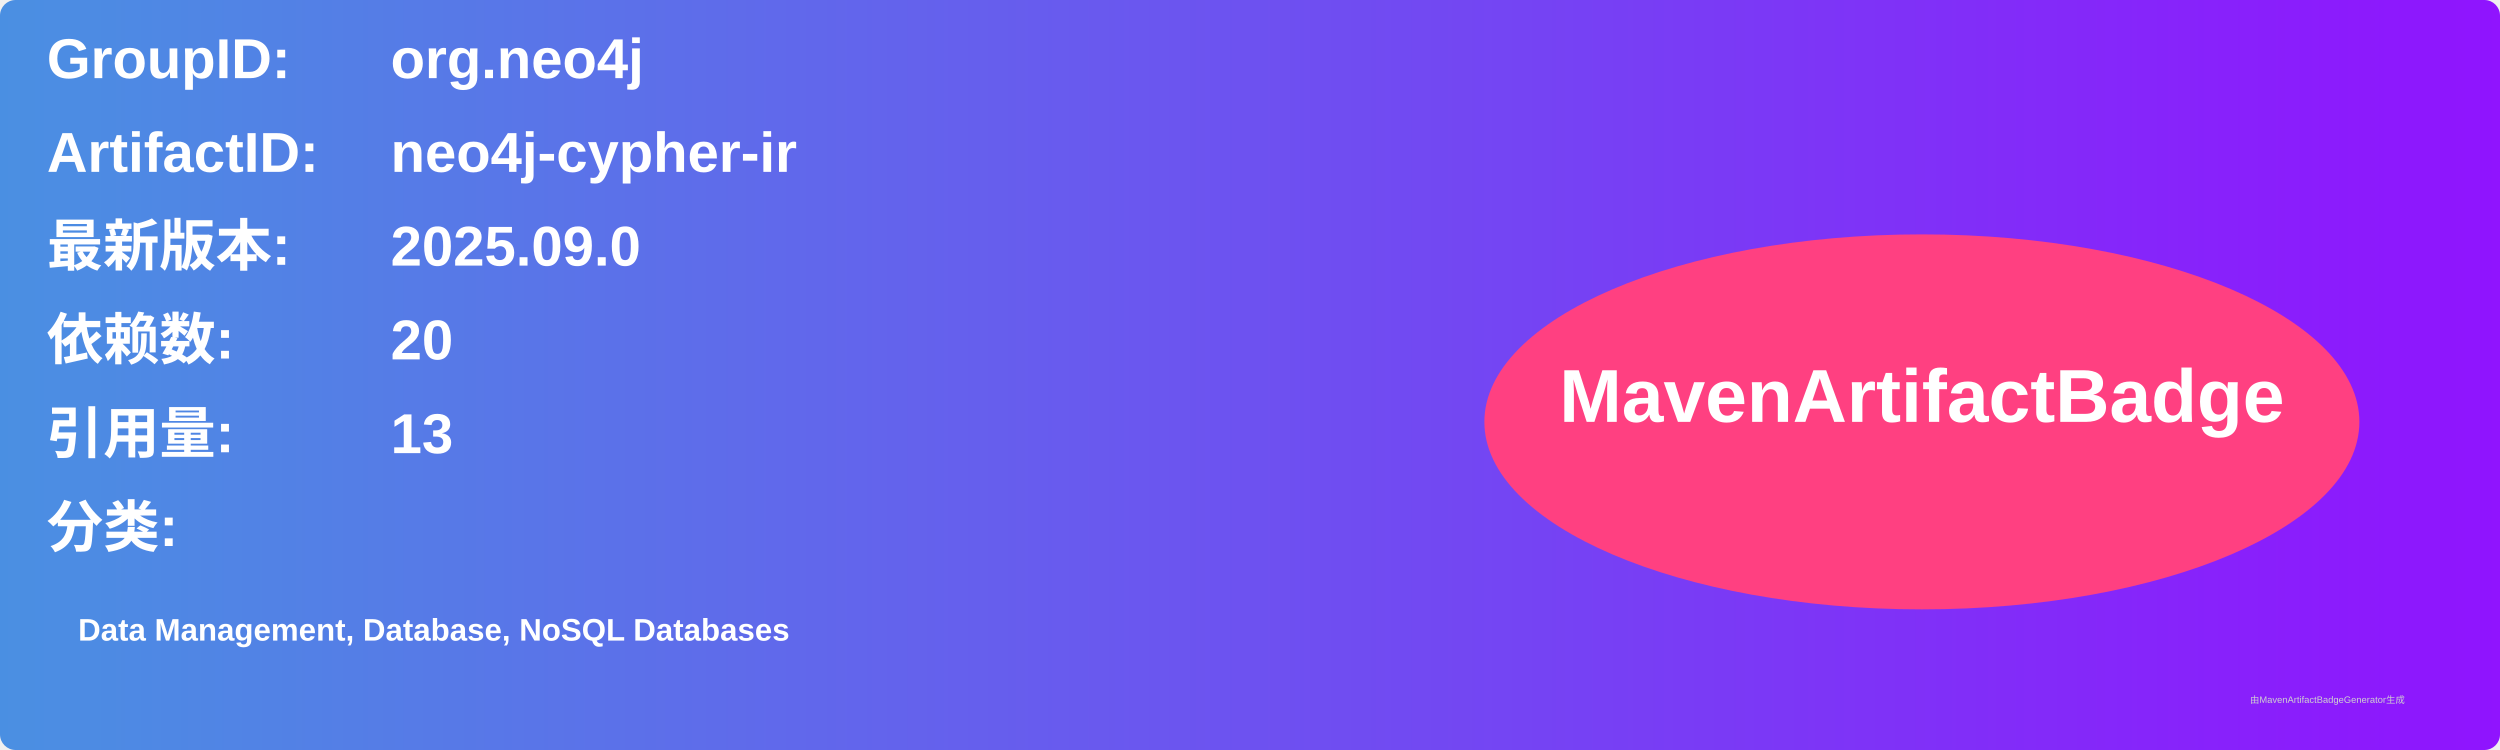
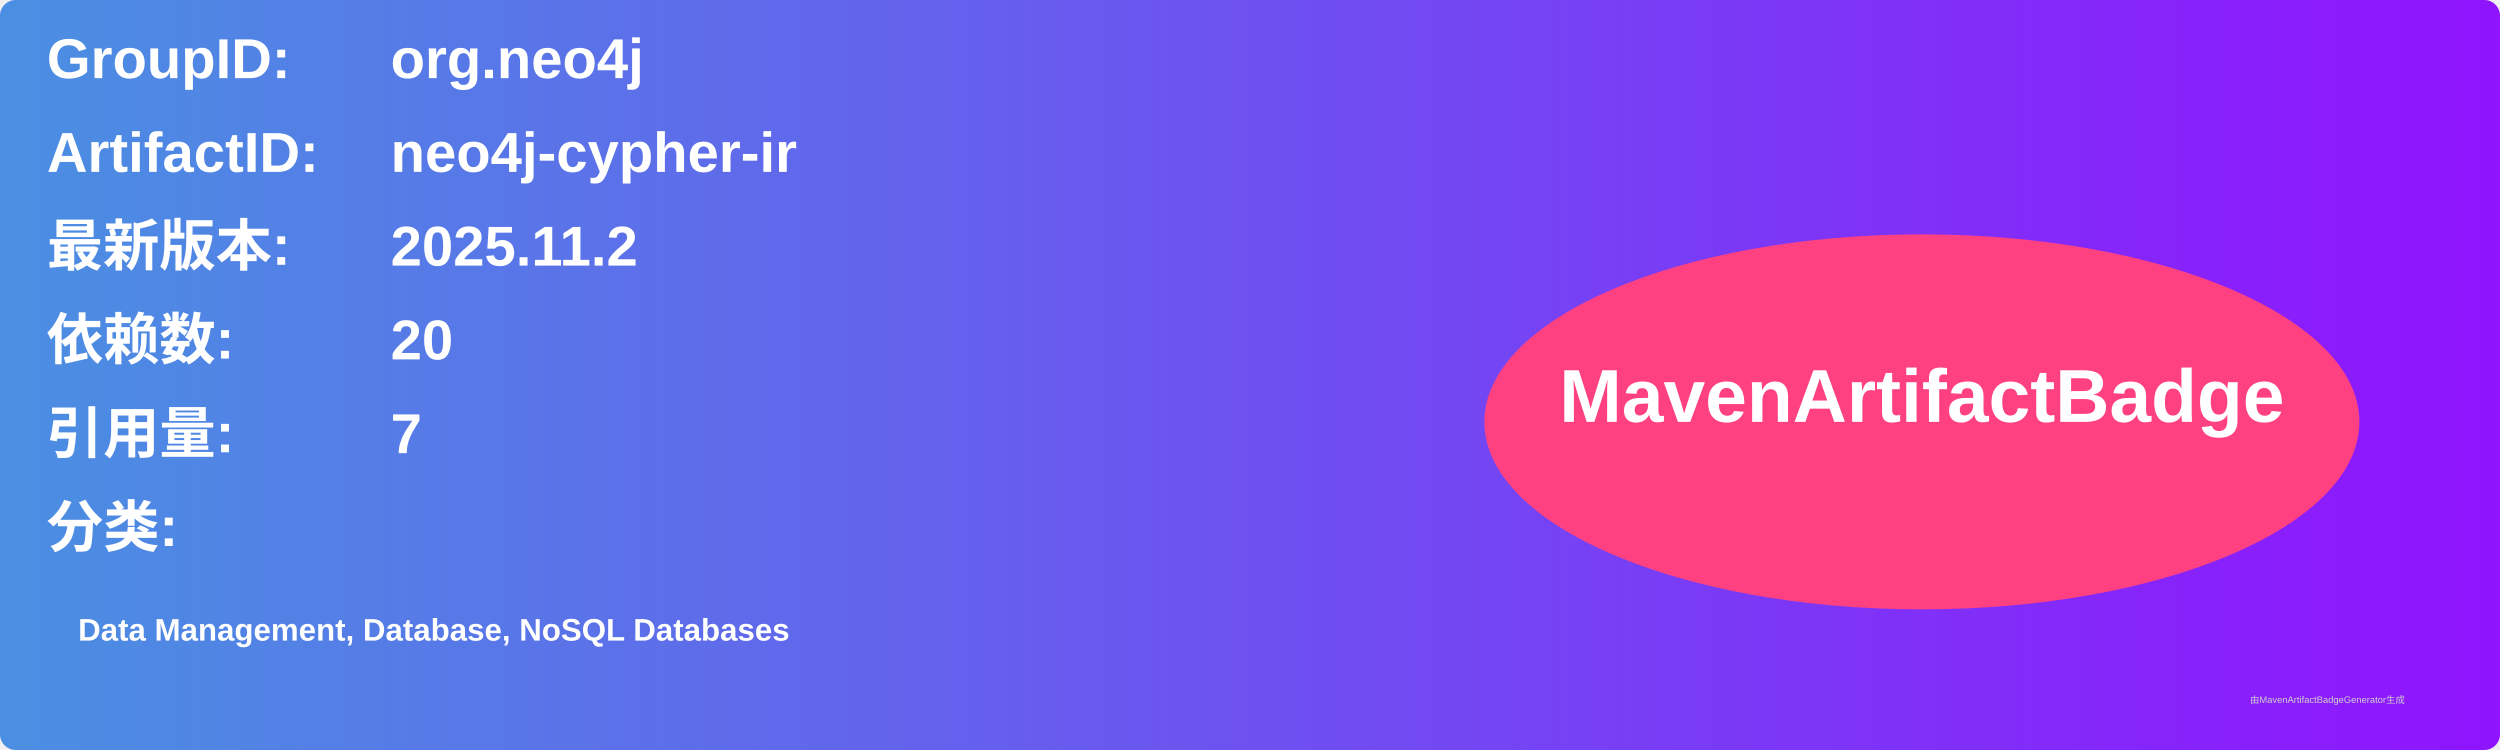
<svg xmlns="http://www.w3.org/2000/svg" width="800" height="240" viewBox="0 0 800 240">
  <linearGradient id="grad" x1="0%" y1="0%" x2="100%" y2="0%">
    <stop offset="0%" stop-color="#4a90e2" />
    <stop offset="100%" stop-color="#9013fe" />
  </linearGradient>
  <rect width="100%" height="100%" rx="5" ry="5" fill="url(#grad)" />
  <g transform="translate(15, 15)">
    <text x="0" y="10" font-family="Arial" font-size="18" fill="white" font-weight="bold" width="260">GroupID:</text>
    <text x="110" y="10" font-family="Arial" font-size="18" fill="white" font-weight="bold" width="460">org.neo4j</text>
    <text x="0" y="40" font-family="Arial" font-size="18" fill="white" font-weight="bold" width="260">ArtifactID:</text>
    <text x="110" y="40" font-family="Arial" font-size="18" fill="white" font-weight="bold" width="460">neo4j-cypher-ir</text>
    <text x="0" y="70" font-family="Arial" font-size="18" fill="white" font-weight="bold">最新版本:</text>
    <text x="110" y="70" font-family="Arial" font-size="18" fill="white" font-weight="bold">
-       <tspan font-weight="bold">2025.09.0</tspan>
+       <tspan font-weight="bold">2025.11.2</tspan>
    </text>
    <text x="0" y="100" font-family="Arial" font-size="18" fill="white" font-weight="bold">依赖数: </text>
    <text x="110" y="100" font-family="Arial" font-size="18" fill="white">
      <tspan font-weight="bold">20</tspan>
    </text>
    <text x="0" y="130" font-family="Arial" font-size="18" fill="white" font-weight="bold">引用量: </text>
    <text x="110" y="130" font-family="Arial" font-size="18" fill="white">
-       <tspan font-weight="bold">13</tspan>
+       <tspan font-weight="bold">7</tspan>
    </text>
    <text x="0" y="160" font-family="Arial" font-size="18" fill="white" font-weight="bold">分类:</text>
    <text x="10" y="190" font-family="Arial" font-size="10" fill="white">
      <tspan font-weight="bold">Data Management, Database, NoSQL Databases</tspan>
    </text>
    <ellipse cx="600" cy="120" rx="140" ry="60" fill="#ff4081" />
    <text x="600" y="120" text-anchor="middle" font-family="Arial" font-size="24" fill="white" font-weight="bold">MavenArtifactBadge</text>
  </g>
  <text x="720" y="225" font-family="Arial" font-size="3" fill="#d0d0d0">由MavenArtifactBadgeGenerator生成</text>
</svg>
